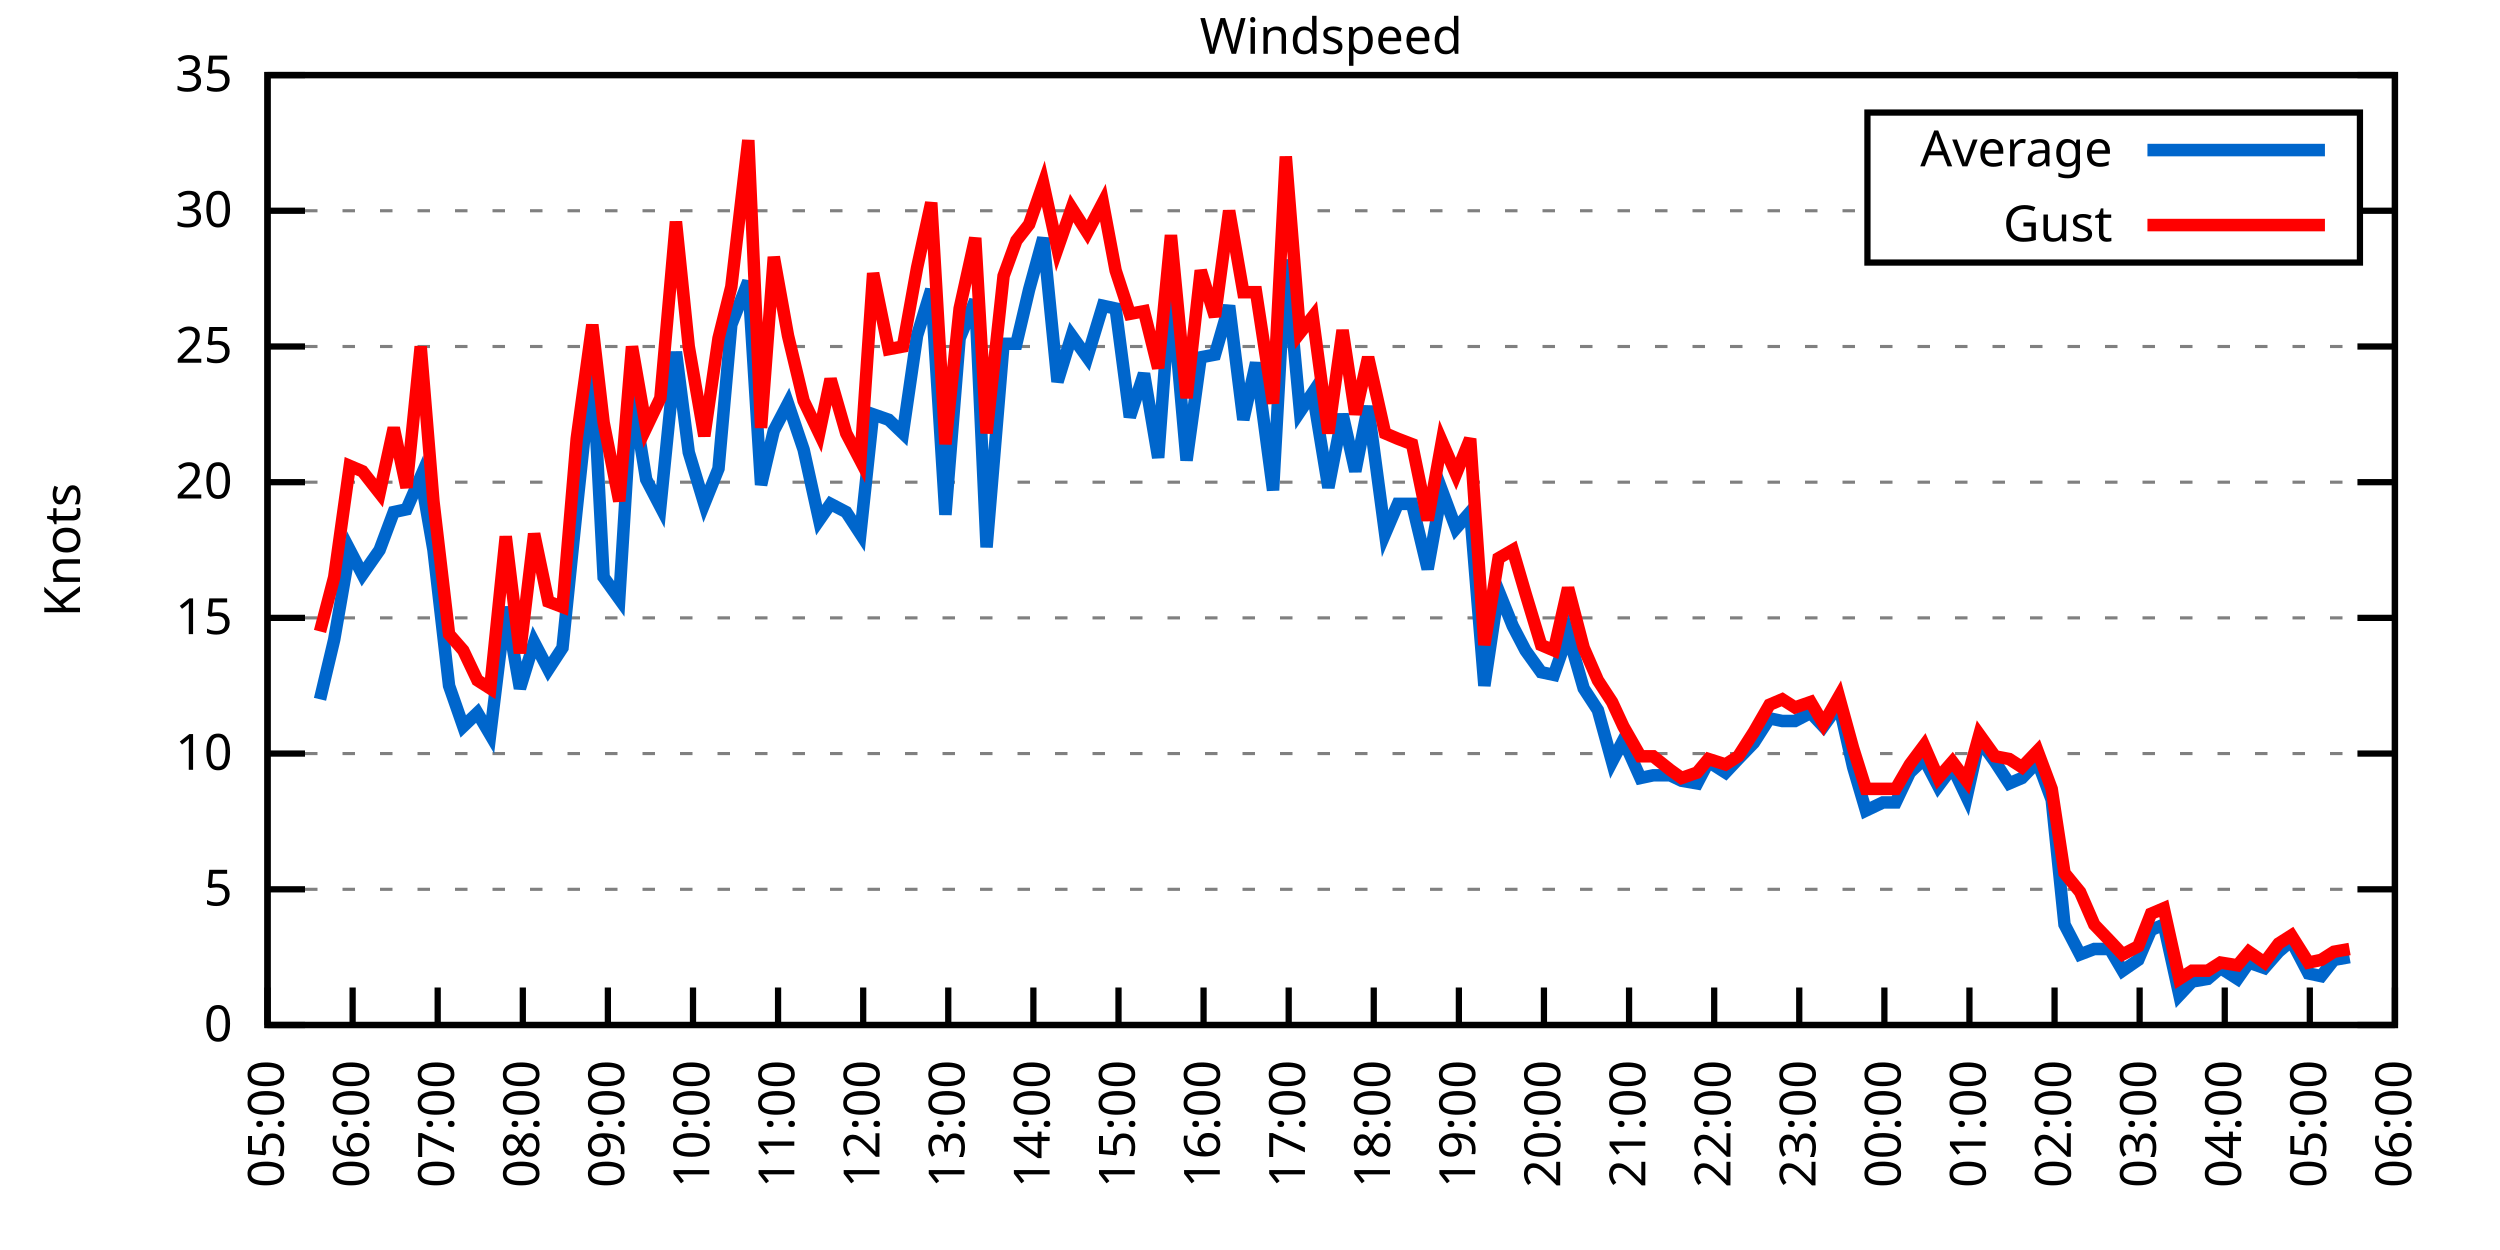
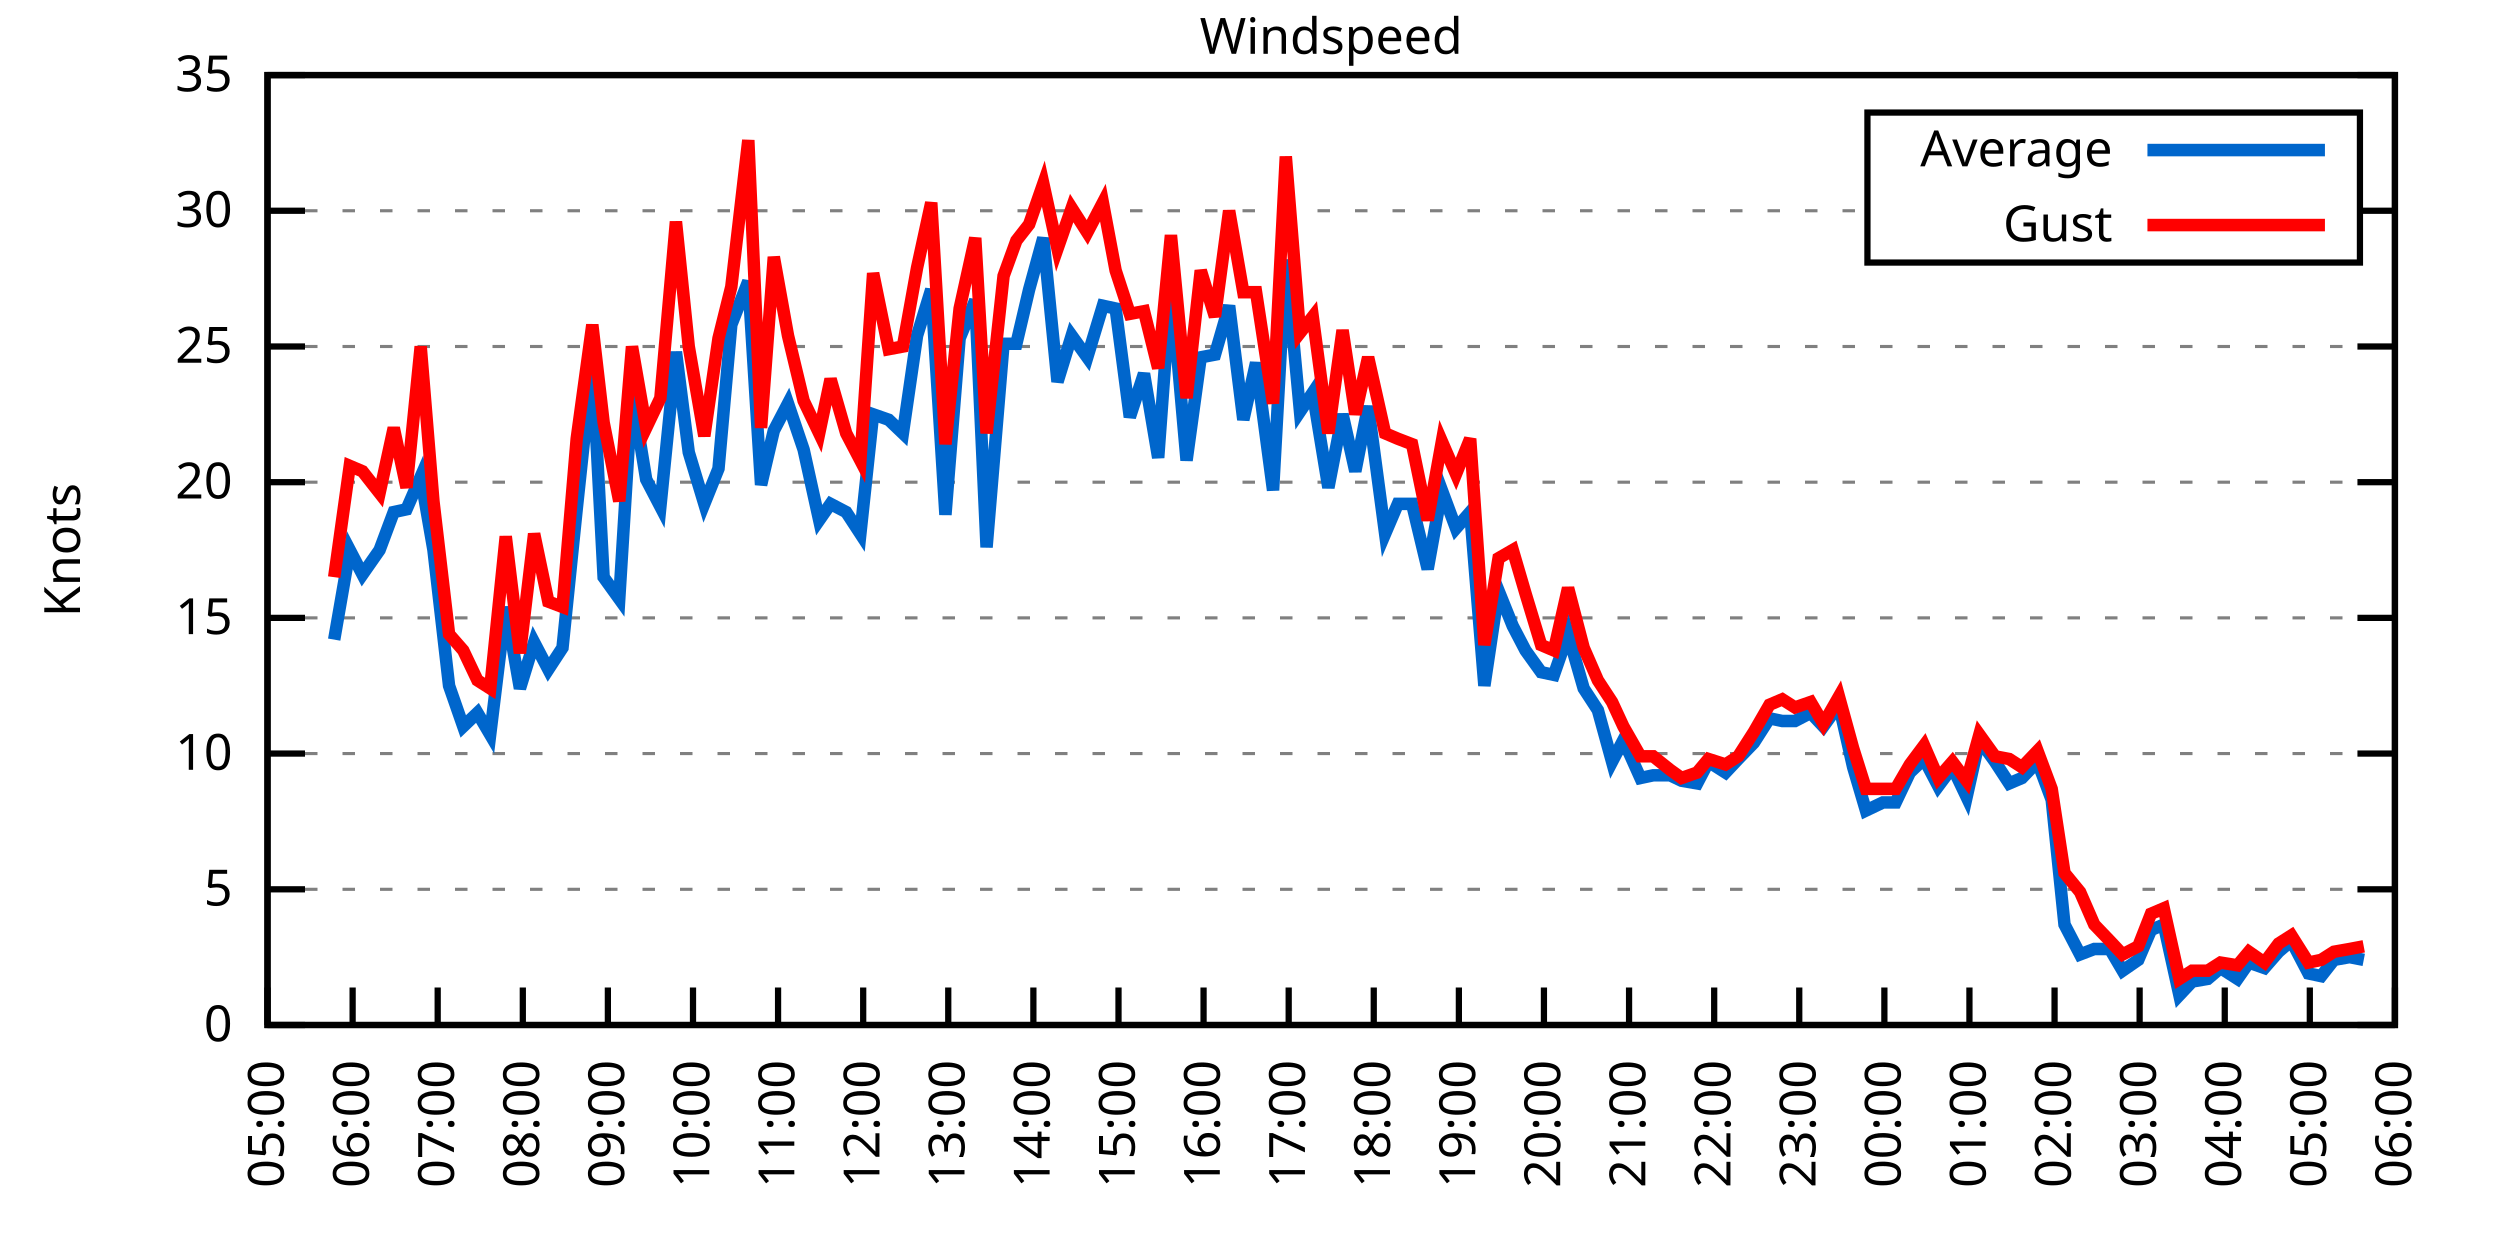
<svg xmlns="http://www.w3.org/2000/svg" xmlns:xlink="http://www.w3.org/1999/xlink" width="400" height="200" viewBox="0 0 400 200">
  <g id="gnuplot_canvas">
    <rect x="0" y="0" width="400" height="200" fill="none" />
    <defs>
      <circle id="gpDot" r="0.5" stroke-width="0.5" stroke="currentColor" />
      <path id="gpPt0" stroke-width="0.333" stroke="currentColor" d="M-1,0 h2 M0,-1 v2" />
      <path id="gpPt1" stroke-width="0.333" stroke="currentColor" d="M-1,-1 L1,1 M1,-1 L-1,1" />
      <path id="gpPt2" stroke-width="0.333" stroke="currentColor" d="M-1,0 L1,0 M0,-1 L0,1 M-1,-1 L1,1 M-1,1 L1,-1" />
      <rect id="gpPt3" stroke-width="0.333" stroke="currentColor" x="-1" y="-1" width="2" height="2" />
      <rect id="gpPt4" stroke-width="0.333" stroke="currentColor" fill="currentColor" x="-1" y="-1" width="2" height="2" />
      <circle id="gpPt5" stroke-width="0.333" stroke="currentColor" cx="0" cy="0" r="1" />
      <use xlink:href="#gpPt5" id="gpPt6" fill="currentColor" stroke="none" />
      <path id="gpPt7" stroke-width="0.333" stroke="currentColor" d="M0,-1.33 L-1.33,0.67 L1.33,0.67 z" />
      <use xlink:href="#gpPt7" id="gpPt8" fill="currentColor" stroke="none" />
      <use xlink:href="#gpPt7" id="gpPt9" stroke="currentColor" transform="rotate(180)" />
      <use xlink:href="#gpPt9" id="gpPt10" fill="currentColor" stroke="none" />
      <use xlink:href="#gpPt3" id="gpPt11" stroke="currentColor" transform="rotate(45)" />
      <use xlink:href="#gpPt11" id="gpPt12" fill="currentColor" stroke="none" />
      <path id="gpPt13" stroke-width="0.333" stroke="currentColor" d="M0,1.330 L1.265,0.411 L0.782,-1.067 L-0.782,-1.076 L-1.265,0.411 z" />
      <use xlink:href="#gpPt13" id="gpPt14" fill="currentColor" stroke="none" />
      <filter id="textbox" filterUnits="objectBoundingBox" x="0" y="0" height="1" width="1">
        <feFlood flood-color="white" flood-opacity="1" result="bgnd" />
        <feComposite in="SourceGraphic" in2="bgnd" operator="atop" />
      </filter>
      <filter id="greybox" filterUnits="objectBoundingBox" x="0" y="0" height="1" width="1">
        <feFlood flood-color="lightgrey" flood-opacity="1" result="grey" />
        <feComposite in="SourceGraphic" in2="grey" operator="atop" />
      </filter>
    </defs>
    <g fill="none" color="white" stroke="currentColor" stroke-width="1.00" stroke-linecap="butt" stroke-linejoin="miter">
</g>
    <g fill="none" color="black" stroke="currentColor" stroke-width="1.00" stroke-linecap="butt" stroke-linejoin="miter">
      <g stroke="none" shape-rendering="crispEdges">
        <polygon fill="rgb(255, 255, 255)" points="42.80,164.00 383.18,164.00 383.18,12.02 42.80,12.02 " />
      </g>
    </g>
    <g fill="none" color="black" stroke="currentColor" stroke-width="1.00" stroke-linecap="butt" stroke-linejoin="miter">
</g>
    <g fill="none" color="black" stroke="black" stroke-width="0.50" stroke-linecap="butt" stroke-linejoin="miter">
</g>
    <g fill="none" color="gray" stroke="currentColor" stroke-width="0.50" stroke-linecap="butt" stroke-linejoin="miter">
      <path stroke="gray" stroke-dasharray="2,4" class="gridline" d="M42.80,164.00 L383.19,164.00  " />
    </g>
    <g fill="none" color="gray" stroke="gray" stroke-width="1.00" stroke-linecap="butt" stroke-linejoin="miter">
</g>
    <g fill="none" color="black" stroke="currentColor" stroke-width="1.00" stroke-linecap="butt" stroke-linejoin="miter">
      <path stroke="black" d="M42.80,164.00 L48.80,164.00 M383.19,164.00 L377.19,164.00  " />
      <g transform="translate(37.20,166.60)" stroke="none" fill="black" font-family="Sans" font-size="8.00" text-anchor="end">
        <text>
          <tspan font-family="Sans"> 0</tspan>
        </text>
      </g>
    </g>
    <g fill="none" color="black" stroke="currentColor" stroke-width="1.00" stroke-linecap="butt" stroke-linejoin="miter">
</g>
    <g fill="none" color="black" stroke="black" stroke-width="0.50" stroke-linecap="butt" stroke-linejoin="miter">
</g>
    <g fill="none" color="gray" stroke="currentColor" stroke-width="0.50" stroke-linecap="butt" stroke-linejoin="miter">
      <path stroke="gray" stroke-dasharray="2,4" class="gridline" d="M42.80,142.29 L383.19,142.29  " />
    </g>
    <g fill="none" color="gray" stroke="gray" stroke-width="1.00" stroke-linecap="butt" stroke-linejoin="miter">
</g>
    <g fill="none" color="black" stroke="currentColor" stroke-width="1.00" stroke-linecap="butt" stroke-linejoin="miter">
      <path stroke="black" d="M42.80,142.29 L48.80,142.29 M383.19,142.29 L377.19,142.29  " />
      <g transform="translate(37.20,144.89)" stroke="none" fill="black" font-family="Sans" font-size="8.00" text-anchor="end">
        <text>
          <tspan font-family="Sans"> 5</tspan>
        </text>
      </g>
    </g>
    <g fill="none" color="black" stroke="currentColor" stroke-width="1.00" stroke-linecap="butt" stroke-linejoin="miter">
</g>
    <g fill="none" color="black" stroke="black" stroke-width="0.50" stroke-linecap="butt" stroke-linejoin="miter">
</g>
    <g fill="none" color="gray" stroke="currentColor" stroke-width="0.50" stroke-linecap="butt" stroke-linejoin="miter">
      <path stroke="gray" stroke-dasharray="2,4" class="gridline" d="M42.80,120.57 L383.19,120.57  " />
    </g>
    <g fill="none" color="gray" stroke="gray" stroke-width="1.00" stroke-linecap="butt" stroke-linejoin="miter">
</g>
    <g fill="none" color="black" stroke="currentColor" stroke-width="1.00" stroke-linecap="butt" stroke-linejoin="miter">
      <path stroke="black" d="M42.80,120.57 L48.80,120.57 M383.19,120.57 L377.19,120.57  " />
      <g transform="translate(37.20,123.17)" stroke="none" fill="black" font-family="Sans" font-size="8.00" text-anchor="end">
        <text>
          <tspan font-family="Sans"> 10</tspan>
        </text>
      </g>
    </g>
    <g fill="none" color="black" stroke="currentColor" stroke-width="1.00" stroke-linecap="butt" stroke-linejoin="miter">
</g>
    <g fill="none" color="black" stroke="black" stroke-width="0.50" stroke-linecap="butt" stroke-linejoin="miter">
</g>
    <g fill="none" color="gray" stroke="currentColor" stroke-width="0.50" stroke-linecap="butt" stroke-linejoin="miter">
      <path stroke="gray" stroke-dasharray="2,4" class="gridline" d="M42.80,98.86 L383.19,98.86  " />
    </g>
    <g fill="none" color="gray" stroke="gray" stroke-width="1.00" stroke-linecap="butt" stroke-linejoin="miter">
</g>
    <g fill="none" color="black" stroke="currentColor" stroke-width="1.00" stroke-linecap="butt" stroke-linejoin="miter">
      <path stroke="black" d="M42.80,98.86 L48.80,98.86 M383.19,98.86 L377.19,98.86  " />
      <g transform="translate(37.20,101.46)" stroke="none" fill="black" font-family="Sans" font-size="8.00" text-anchor="end">
        <text>
          <tspan font-family="Sans"> 15</tspan>
        </text>
      </g>
    </g>
    <g fill="none" color="black" stroke="currentColor" stroke-width="1.00" stroke-linecap="butt" stroke-linejoin="miter">
</g>
    <g fill="none" color="black" stroke="black" stroke-width="0.50" stroke-linecap="butt" stroke-linejoin="miter">
</g>
    <g fill="none" color="gray" stroke="currentColor" stroke-width="0.50" stroke-linecap="butt" stroke-linejoin="miter">
      <path stroke="gray" stroke-dasharray="2,4" class="gridline" d="M42.80,77.15 L383.19,77.15  " />
    </g>
    <g fill="none" color="gray" stroke="gray" stroke-width="1.00" stroke-linecap="butt" stroke-linejoin="miter">
</g>
    <g fill="none" color="black" stroke="currentColor" stroke-width="1.00" stroke-linecap="butt" stroke-linejoin="miter">
      <path stroke="black" d="M42.80,77.15 L48.80,77.15 M383.19,77.15 L377.19,77.15  " />
      <g transform="translate(37.20,79.75)" stroke="none" fill="black" font-family="Sans" font-size="8.00" text-anchor="end">
        <text>
          <tspan font-family="Sans"> 20</tspan>
        </text>
      </g>
    </g>
    <g fill="none" color="black" stroke="currentColor" stroke-width="1.00" stroke-linecap="butt" stroke-linejoin="miter">
</g>
    <g fill="none" color="black" stroke="black" stroke-width="0.50" stroke-linecap="butt" stroke-linejoin="miter">
</g>
    <g fill="none" color="gray" stroke="currentColor" stroke-width="0.50" stroke-linecap="butt" stroke-linejoin="miter">
      <path stroke="gray" stroke-dasharray="2,4" class="gridline" d="M42.80,55.44 L383.19,55.44  " />
    </g>
    <g fill="none" color="gray" stroke="gray" stroke-width="1.00" stroke-linecap="butt" stroke-linejoin="miter">
</g>
    <g fill="none" color="black" stroke="currentColor" stroke-width="1.00" stroke-linecap="butt" stroke-linejoin="miter">
      <path stroke="black" d="M42.80,55.44 L48.80,55.44 M383.19,55.44 L377.19,55.44  " />
      <g transform="translate(37.20,58.04)" stroke="none" fill="black" font-family="Sans" font-size="8.00" text-anchor="end">
        <text>
          <tspan font-family="Sans"> 25</tspan>
        </text>
      </g>
    </g>
    <g fill="none" color="black" stroke="currentColor" stroke-width="1.00" stroke-linecap="butt" stroke-linejoin="miter">
</g>
    <g fill="none" color="black" stroke="black" stroke-width="0.50" stroke-linecap="butt" stroke-linejoin="miter">
</g>
    <g fill="none" color="gray" stroke="currentColor" stroke-width="0.50" stroke-linecap="butt" stroke-linejoin="miter">
      <path stroke="gray" stroke-dasharray="2,4" class="gridline" d="M42.80,33.72 L298.79,33.72 M377.59,33.72 L383.19,33.72  " />
    </g>
    <g fill="none" color="gray" stroke="gray" stroke-width="1.00" stroke-linecap="butt" stroke-linejoin="miter">
</g>
    <g fill="none" color="black" stroke="currentColor" stroke-width="1.00" stroke-linecap="butt" stroke-linejoin="miter">
      <path stroke="black" d="M42.80,33.72 L48.80,33.72 M383.19,33.72 L377.19,33.72  " />
      <g transform="translate(37.20,36.32)" stroke="none" fill="black" font-family="Sans" font-size="8.00" text-anchor="end">
        <text>
          <tspan font-family="Sans"> 30</tspan>
        </text>
      </g>
    </g>
    <g fill="none" color="black" stroke="currentColor" stroke-width="1.00" stroke-linecap="butt" stroke-linejoin="miter">
</g>
    <g fill="none" color="black" stroke="black" stroke-width="0.50" stroke-linecap="butt" stroke-linejoin="miter">
</g>
    <g fill="none" color="gray" stroke="currentColor" stroke-width="0.50" stroke-linecap="butt" stroke-linejoin="miter">
      <path stroke="gray" stroke-dasharray="2,4" class="gridline" d="M42.80,12.01 L383.19,12.01  " />
    </g>
    <g fill="none" color="gray" stroke="gray" stroke-width="1.00" stroke-linecap="butt" stroke-linejoin="miter">
</g>
    <g fill="none" color="black" stroke="currentColor" stroke-width="1.00" stroke-linecap="butt" stroke-linejoin="miter">
      <path stroke="black" d="M42.80,12.01 L48.80,12.01 M383.19,12.01 L377.19,12.01  " />
      <g transform="translate(37.20,14.61)" stroke="none" fill="black" font-family="Sans" font-size="8.00" text-anchor="end">
        <text>
          <tspan font-family="Sans"> 35</tspan>
        </text>
      </g>
    </g>
    <g fill="none" color="black" stroke="currentColor" stroke-width="1.00" stroke-linecap="butt" stroke-linejoin="miter">
      <path stroke="black" d="M42.80,164.00 L42.80,158.00  " />
      <g transform="translate(45.40,169.60) rotate(270.00)" stroke="none" fill="black" font-family="Sans" font-size="8.00" text-anchor="end">
        <text>
          <tspan font-family="Sans">05:00</tspan>
        </text>
      </g>
    </g>
    <g fill="none" color="black" stroke="currentColor" stroke-width="1.00" stroke-linecap="butt" stroke-linejoin="miter">
      <path stroke="black" d="M56.42,164.00 L56.42,158.00  " />
      <g transform="translate(59.02,169.60) rotate(270.00)" stroke="none" fill="black" font-family="Sans" font-size="8.00" text-anchor="end">
        <text>
          <tspan font-family="Sans">06:00</tspan>
        </text>
      </g>
    </g>
    <g fill="none" color="black" stroke="currentColor" stroke-width="1.00" stroke-linecap="butt" stroke-linejoin="miter">
      <path stroke="black" d="M70.03,164.00 L70.03,158.00  " />
      <g transform="translate(72.63,169.60) rotate(270.00)" stroke="none" fill="black" font-family="Sans" font-size="8.00" text-anchor="end">
        <text>
          <tspan font-family="Sans">07:00</tspan>
        </text>
      </g>
    </g>
    <g fill="none" color="black" stroke="currentColor" stroke-width="1.00" stroke-linecap="butt" stroke-linejoin="miter">
      <path stroke="black" d="M83.65,164.00 L83.65,158.00  " />
      <g transform="translate(86.25,169.60) rotate(270.00)" stroke="none" fill="black" font-family="Sans" font-size="8.00" text-anchor="end">
        <text>
          <tspan font-family="Sans">08:00</tspan>
        </text>
      </g>
    </g>
    <g fill="none" color="black" stroke="currentColor" stroke-width="1.00" stroke-linecap="butt" stroke-linejoin="miter">
      <path stroke="black" d="M97.26,164.00 L97.26,158.00  " />
      <g transform="translate(99.86,169.60) rotate(270.00)" stroke="none" fill="black" font-family="Sans" font-size="8.00" text-anchor="end">
        <text>
          <tspan font-family="Sans">09:00</tspan>
        </text>
      </g>
    </g>
    <g fill="none" color="black" stroke="currentColor" stroke-width="1.00" stroke-linecap="butt" stroke-linejoin="miter">
      <path stroke="black" d="M110.88,164.00 L110.88,158.00  " />
      <g transform="translate(113.48,169.60) rotate(270.00)" stroke="none" fill="black" font-family="Sans" font-size="8.00" text-anchor="end">
        <text>
          <tspan font-family="Sans">10:00</tspan>
        </text>
      </g>
    </g>
    <g fill="none" color="black" stroke="currentColor" stroke-width="1.00" stroke-linecap="butt" stroke-linejoin="miter">
      <path stroke="black" d="M124.49,164.00 L124.49,158.00  " />
      <g transform="translate(127.09,169.60) rotate(270.00)" stroke="none" fill="black" font-family="Sans" font-size="8.00" text-anchor="end">
        <text>
          <tspan font-family="Sans">11:00</tspan>
        </text>
      </g>
    </g>
    <g fill="none" color="black" stroke="currentColor" stroke-width="1.00" stroke-linecap="butt" stroke-linejoin="miter">
      <path stroke="black" d="M138.11,164.00 L138.11,158.00  " />
      <g transform="translate(140.71,169.60) rotate(270.00)" stroke="none" fill="black" font-family="Sans" font-size="8.00" text-anchor="end">
        <text>
          <tspan font-family="Sans">12:00</tspan>
        </text>
      </g>
    </g>
    <g fill="none" color="black" stroke="currentColor" stroke-width="1.00" stroke-linecap="butt" stroke-linejoin="miter">
      <path stroke="black" d="M151.72,164.00 L151.72,158.00  " />
      <g transform="translate(154.32,169.60) rotate(270.00)" stroke="none" fill="black" font-family="Sans" font-size="8.00" text-anchor="end">
        <text>
          <tspan font-family="Sans">13:00</tspan>
        </text>
      </g>
    </g>
    <g fill="none" color="black" stroke="currentColor" stroke-width="1.00" stroke-linecap="butt" stroke-linejoin="miter">
      <path stroke="black" d="M165.34,164.00 L165.34,158.00  " />
      <g transform="translate(167.94,169.60) rotate(270.00)" stroke="none" fill="black" font-family="Sans" font-size="8.00" text-anchor="end">
        <text>
          <tspan font-family="Sans">14:00</tspan>
        </text>
      </g>
    </g>
    <g fill="none" color="black" stroke="currentColor" stroke-width="1.00" stroke-linecap="butt" stroke-linejoin="miter">
      <path stroke="black" d="M178.96,164.00 L178.96,158.00  " />
      <g transform="translate(181.56,169.60) rotate(270.00)" stroke="none" fill="black" font-family="Sans" font-size="8.00" text-anchor="end">
        <text>
          <tspan font-family="Sans">15:00</tspan>
        </text>
      </g>
    </g>
    <g fill="none" color="black" stroke="currentColor" stroke-width="1.00" stroke-linecap="butt" stroke-linejoin="miter">
      <path stroke="black" d="M192.57,164.00 L192.57,158.00  " />
      <g transform="translate(195.17,169.60) rotate(270.00)" stroke="none" fill="black" font-family="Sans" font-size="8.00" text-anchor="end">
        <text>
          <tspan font-family="Sans">16:00</tspan>
        </text>
      </g>
    </g>
    <g fill="none" color="black" stroke="currentColor" stroke-width="1.00" stroke-linecap="butt" stroke-linejoin="miter">
      <path stroke="black" d="M206.19,164.00 L206.19,158.00  " />
      <g transform="translate(208.79,169.60) rotate(270.00)" stroke="none" fill="black" font-family="Sans" font-size="8.00" text-anchor="end">
        <text>
          <tspan font-family="Sans">17:00</tspan>
        </text>
      </g>
    </g>
    <g fill="none" color="black" stroke="currentColor" stroke-width="1.00" stroke-linecap="butt" stroke-linejoin="miter">
      <path stroke="black" d="M219.80,164.00 L219.80,158.00  " />
      <g transform="translate(222.40,169.60) rotate(270.00)" stroke="none" fill="black" font-family="Sans" font-size="8.00" text-anchor="end">
        <text>
          <tspan font-family="Sans">18:00</tspan>
        </text>
      </g>
    </g>
    <g fill="none" color="black" stroke="currentColor" stroke-width="1.00" stroke-linecap="butt" stroke-linejoin="miter">
      <path stroke="black" d="M233.42,164.00 L233.42,158.00  " />
      <g transform="translate(236.02,169.60) rotate(270.00)" stroke="none" fill="black" font-family="Sans" font-size="8.00" text-anchor="end">
        <text>
          <tspan font-family="Sans">19:00</tspan>
        </text>
      </g>
    </g>
    <g fill="none" color="black" stroke="currentColor" stroke-width="1.00" stroke-linecap="butt" stroke-linejoin="miter">
      <path stroke="black" d="M247.03,164.00 L247.03,158.00  " />
      <g transform="translate(249.63,169.60) rotate(270.00)" stroke="none" fill="black" font-family="Sans" font-size="8.00" text-anchor="end">
        <text>
          <tspan font-family="Sans">20:00</tspan>
        </text>
      </g>
    </g>
    <g fill="none" color="black" stroke="currentColor" stroke-width="1.00" stroke-linecap="butt" stroke-linejoin="miter">
      <path stroke="black" d="M260.65,164.00 L260.65,158.00  " />
      <g transform="translate(263.25,169.60) rotate(270.00)" stroke="none" fill="black" font-family="Sans" font-size="8.00" text-anchor="end">
        <text>
          <tspan font-family="Sans">21:00</tspan>
        </text>
      </g>
    </g>
    <g fill="none" color="black" stroke="currentColor" stroke-width="1.00" stroke-linecap="butt" stroke-linejoin="miter">
      <path stroke="black" d="M274.27,164.00 L274.27,158.00  " />
      <g transform="translate(276.87,169.60) rotate(270.00)" stroke="none" fill="black" font-family="Sans" font-size="8.00" text-anchor="end">
        <text>
          <tspan font-family="Sans">22:00</tspan>
        </text>
      </g>
    </g>
    <g fill="none" color="black" stroke="currentColor" stroke-width="1.00" stroke-linecap="butt" stroke-linejoin="miter">
      <path stroke="black" d="M287.88,164.00 L287.88,158.00  " />
      <g transform="translate(290.48,169.60) rotate(270.00)" stroke="none" fill="black" font-family="Sans" font-size="8.00" text-anchor="end">
        <text>
          <tspan font-family="Sans">23:00</tspan>
        </text>
      </g>
    </g>
    <g fill="none" color="black" stroke="currentColor" stroke-width="1.00" stroke-linecap="butt" stroke-linejoin="miter">
      <path stroke="black" d="M301.50,164.00 L301.50,158.00  " />
      <g transform="translate(304.10,169.60) rotate(270.00)" stroke="none" fill="black" font-family="Sans" font-size="8.00" text-anchor="end">
        <text>
          <tspan font-family="Sans">00:00</tspan>
        </text>
      </g>
    </g>
    <g fill="none" color="black" stroke="currentColor" stroke-width="1.00" stroke-linecap="butt" stroke-linejoin="miter">
      <path stroke="black" d="M315.11,164.00 L315.11,158.00  " />
      <g transform="translate(317.71,169.60) rotate(270.00)" stroke="none" fill="black" font-family="Sans" font-size="8.00" text-anchor="end">
        <text>
          <tspan font-family="Sans">01:00</tspan>
        </text>
      </g>
    </g>
    <g fill="none" color="black" stroke="currentColor" stroke-width="1.00" stroke-linecap="butt" stroke-linejoin="miter">
      <path stroke="black" d="M328.73,164.00 L328.73,158.00  " />
      <g transform="translate(331.33,169.60) rotate(270.00)" stroke="none" fill="black" font-family="Sans" font-size="8.00" text-anchor="end">
        <text>
          <tspan font-family="Sans">02:00</tspan>
        </text>
      </g>
    </g>
    <g fill="none" color="black" stroke="currentColor" stroke-width="1.00" stroke-linecap="butt" stroke-linejoin="miter">
      <path stroke="black" d="M342.34,164.00 L342.34,158.00  " />
      <g transform="translate(344.94,169.60) rotate(270.00)" stroke="none" fill="black" font-family="Sans" font-size="8.00" text-anchor="end">
        <text>
          <tspan font-family="Sans">03:00</tspan>
        </text>
      </g>
    </g>
    <g fill="none" color="black" stroke="currentColor" stroke-width="1.00" stroke-linecap="butt" stroke-linejoin="miter">
      <path stroke="black" d="M355.96,164.00 L355.96,158.00  " />
      <g transform="translate(358.56,169.60) rotate(270.00)" stroke="none" fill="black" font-family="Sans" font-size="8.00" text-anchor="end">
        <text>
          <tspan font-family="Sans">04:00</tspan>
        </text>
      </g>
    </g>
    <g fill="none" color="black" stroke="currentColor" stroke-width="1.00" stroke-linecap="butt" stroke-linejoin="miter">
      <path stroke="black" d="M369.57,164.00 L369.57,158.00  " />
      <g transform="translate(372.17,169.60) rotate(270.00)" stroke="none" fill="black" font-family="Sans" font-size="8.00" text-anchor="end">
        <text>
          <tspan font-family="Sans">05:00</tspan>
        </text>
      </g>
    </g>
    <g fill="none" color="black" stroke="currentColor" stroke-width="1.00" stroke-linecap="butt" stroke-linejoin="miter">
      <path stroke="black" d="M383.19,164.00 L383.19,158.00  " />
      <g transform="translate(385.79,169.60) rotate(270.00)" stroke="none" fill="black" font-family="Sans" font-size="8.00" text-anchor="end">
        <text>
          <tspan font-family="Sans">06:00</tspan>
        </text>
      </g>
    </g>
    <g fill="none" color="black" stroke="currentColor" stroke-width="1.00" stroke-linecap="butt" stroke-linejoin="miter">
</g>
    <g fill="none" color="black" stroke="currentColor" stroke-width="1.00" stroke-linecap="butt" stroke-linejoin="miter">
      <path stroke="black" d="M42.80,12.01 L42.80,164.00 L383.19,164.00 L383.19,12.01 L42.80,12.01 Z  " />
    </g>
    <g fill="none" color="black" stroke="currentColor" stroke-width="1.00" stroke-linecap="butt" stroke-linejoin="miter">
</g>
    <g fill="none" color="black" stroke="currentColor" stroke-width="1.00" stroke-linecap="butt" stroke-linejoin="miter">
      <path stroke="black" d="M298.79,42.01 L298.79,18.01 L377.59,18.01 L377.59,42.01 L298.79,42.01 Z  " />
    </g>
    <g id="Windspeed_plot_1">
      <g fill="none" color="white" stroke="black" stroke-width="2.00" stroke-linecap="butt" stroke-linejoin="miter">
</g>
      <g fill="none" color="black" stroke="currentColor" stroke-width="2.00" stroke-linecap="butt" stroke-linejoin="miter">
        <g transform="translate(337.99,26.61)" stroke="none" fill="black" font-family="Sans" font-size="8.00" text-anchor="end">
          <text>
            <tspan font-family="Sans">Average</tspan>
          </text>
        </g>
      </g>
      <g fill="none" color="black" stroke="currentColor" stroke-width="2.00" stroke-linecap="butt" stroke-linejoin="miter">
-         <path stroke="rgb(  0, 102, 204)" d="M343.59,24.01 L371.99,24.01 M51.20,111.89 L53.47,102.34 L55.96,88.00 L58.00,91.91 L60.73,88.00 L63.00,81.93   L65.04,81.49 L67.31,76.28 L69.35,88.00 L71.85,109.72 L74.12,116.23 L76.39,114.06 L78.43,117.53 L80.92,97.12   L83.19,110.15 L85.46,102.77 L87.73,107.11 L90.00,103.64 L92.27,81.49 L94.77,58.04 L96.58,92.35 L99.08,95.82   L101.12,62.82 L103.39,76.71 L105.66,81.06 L108.15,56.30 L110.20,72.37 L112.69,80.62 L114.96,74.98 L117.01,51.96   L119.73,45.01 L121.77,77.58 L123.81,68.90 L126.08,64.56 L128.58,71.94 L131.07,83.23 L132.89,80.62 L135.39,81.93   L137.66,85.40 L139.70,66.29 L142.19,67.16 L144.46,69.33 L146.73,53.70 L149.00,46.32 L151.27,82.36 L153.54,54.13   L156.04,48.05 L157.85,87.57 L160.57,55.00 L162.62,55.00 L164.66,46.32 L166.93,38.07 L169.20,61.08 L171.47,53.70   L173.96,57.17 L176.46,48.92 L178.50,49.36 L180.77,66.73 L183.04,59.78 L185.31,73.24 L187.35,45.45 L189.85,73.67   L192.12,57.17 L194.39,56.74 L196.66,48.92 L198.93,67.16 L200.97,58.04 L203.69,78.45 L205.73,41.54 L208.00,65.86   L210.04,62.82 L212.54,78.02 L214.81,66.29 L216.85,75.41 L218.90,64.99 L221.62,85.40 L223.66,80.62 L225.93,80.62   L228.43,91.04 L230.70,78.45 L232.96,84.53 L235.23,81.93 L237.50,109.72 L239.77,94.52 L242.04,100.16 L244.08,104.07   L246.58,107.55 L248.62,107.98 L250.89,101.47 L253.39,110.15 L255.66,113.63 L257.93,121.88 L259.74,118.40 L262.47,124.48   L264.51,124.05 L267.23,124.05 L269.05,124.92 L271.54,125.35 L273.36,121.88 L276.08,123.61 L278.12,121.44 L280.62,118.84   L283.12,114.93 L285.16,115.36 L287.20,115.36 L289.70,114.06 L291.74,116.23 L294.23,112.76 L296.50,122.75 L298.55,129.69   L301.27,128.39 L303.31,128.39 L305.58,123.61 L307.85,121.44 L310.12,125.79 L312.39,122.75 L314.66,127.52 L316.70,118.40   L319.20,121.88 L321.47,125.35 L323.51,124.48 L326.00,121.88 L328.27,127.96 L330.32,147.93 L332.81,152.71 L335.08,151.84   L337.58,151.84 L339.62,155.31 L342.12,153.58 L344.16,148.80 L346.20,147.93 L348.70,159.22 L350.74,157.05 L353.24,156.62   L355.28,154.88 L358.00,156.62 L359.82,154.01 L362.31,154.88 L364.58,152.28 L366.62,150.54 L369.35,155.75 L371.39,156.18   L373.43,153.58 L375.93,153.14  " />
+         <path stroke="rgb(  0, 102, 204)" d="M343.59,24.01 L371.99,24.01 M53.47,102.34 L55.96,88.00 L58.00,91.91 L60.73,88.00 L63.00,81.93 L65.04,81.49   L67.31,76.28 L69.35,88.00 L71.85,109.72 L74.12,116.23 L76.39,114.06 L78.43,117.53 L80.92,97.12 L83.19,110.15   L85.46,102.77 L87.73,107.11 L90.00,103.64 L92.27,81.49 L94.77,58.04 L96.58,92.35 L99.08,95.82 L101.12,62.82   L103.39,76.71 L105.66,81.06 L108.15,56.30 L110.20,72.37 L112.69,80.62 L114.96,74.98 L117.01,51.96 L119.73,45.01   L121.77,77.58 L123.81,68.90 L126.08,64.56 L128.58,71.94 L131.07,83.23 L132.89,80.62 L135.39,81.93 L137.66,85.40   L139.70,66.29 L142.19,67.16 L144.46,69.33 L146.73,53.70 L149.00,46.32 L151.27,82.36 L153.54,54.13 L156.04,48.05   L157.85,87.57 L160.57,55.00 L162.62,55.00 L164.66,46.32 L166.93,38.07 L169.20,61.08 L171.47,53.70 L173.96,57.17   L176.46,48.92 L178.50,49.36 L180.77,66.73 L183.04,59.78 L185.31,73.24 L187.35,45.45 L189.85,73.67 L192.12,57.17   L194.39,56.74 L196.66,48.92 L198.93,67.16 L200.97,58.04 L203.69,78.45 L205.73,41.54 L208.00,65.86 L210.04,62.82   L212.54,78.02 L214.81,66.29 L216.85,75.41 L218.90,64.99 L221.62,85.40 L223.66,80.62 L225.93,80.62 L228.43,91.04   L230.70,78.45 L232.96,84.53 L235.23,81.93 L237.50,109.72 L239.77,94.52 L242.04,100.16 L244.08,104.07 L246.58,107.55   L248.62,107.98 L250.89,101.47 L253.39,110.15 L255.66,113.63 L257.93,121.88 L259.74,118.40 L262.47,124.48 L264.51,124.05   L267.23,124.05 L269.05,124.92 L271.54,125.35 L273.36,121.88 L276.08,123.61 L278.12,121.44 L280.62,118.84 L283.12,114.93   L285.16,115.36 L287.20,115.36 L289.70,114.06 L291.74,116.23 L294.23,112.76 L296.50,122.75 L298.55,129.69 L301.27,128.39   L303.31,128.39 L305.58,123.61 L307.85,121.44 L310.12,125.79 L312.39,122.75 L314.66,127.52 L316.70,118.40 L319.20,121.88   L321.47,125.35 L323.51,124.48 L326.00,121.88 L328.27,127.96 L330.32,147.93 L332.81,152.71 L335.08,151.84 L337.58,151.84   L339.62,155.31 L342.12,153.58 L344.16,148.80 L346.20,147.93 L348.70,159.22 L350.74,157.05 L353.24,156.62 L355.28,154.88   L358.00,156.62 L359.82,154.01 L362.31,154.88 L364.58,152.28 L366.62,150.54 L369.35,155.75 L371.39,156.18 L373.43,153.58   L375.93,153.14 L378.20,153.58  " />
      </g>
    </g>
    <g id="Windspeed_plot_2">
      <g fill="none" color="black" stroke="currentColor" stroke-width="2.00" stroke-linecap="butt" stroke-linejoin="miter">
        <g transform="translate(337.99,38.61)" stroke="none" fill="black" font-family="Sans" font-size="8.00" text-anchor="end">
          <text>
            <tspan font-family="Sans">Gust</tspan>
          </text>
        </g>
      </g>
      <g fill="none" color="black" stroke="currentColor" stroke-width="2.00" stroke-linecap="butt" stroke-linejoin="miter">
-         <path stroke="rgb(255,   0,   0)" d="M343.59,36.01 L371.99,36.01 M51.20,101.03 L53.47,92.35 L55.96,74.54 L58.00,75.41 L60.73,78.89 L63.00,68.46   L65.04,78.02 L67.31,55.44 L69.35,80.19 L71.85,101.47 L74.12,104.07 L76.39,108.85 L78.43,110.15 L80.92,85.83   L83.19,104.51 L85.46,85.40 L87.73,96.26 L90.00,97.12 L92.27,70.20 L94.77,51.96 L96.58,67.59 L99.08,80.19   L101.12,55.44 L103.39,68.46 L105.66,63.69 L108.15,35.46 L110.20,55.44 L112.69,69.77 L114.96,54.13 L117.01,45.88   L119.73,22.43 L121.77,68.46 L123.81,41.11 L126.08,53.70 L128.58,64.12 L131.07,69.33 L132.89,60.65 L135.39,69.33   L137.66,73.67 L139.70,43.71 L142.19,55.87 L144.46,55.44 L146.73,42.84 L149.00,32.42 L151.27,71.07 L153.54,49.36   L156.04,38.07 L157.85,69.33 L160.57,44.15 L162.62,38.50 L164.66,35.89 L166.93,29.38 L169.20,39.80 L171.47,33.29   L173.96,37.20 L176.46,32.42 L178.50,43.28 L180.77,50.22 L183.04,49.79 L185.31,58.91 L187.35,37.63 L189.85,63.69   L192.12,43.28 L194.39,50.66 L196.66,33.72 L198.93,46.75 L200.97,46.75 L203.69,64.56 L205.73,25.04 L208.00,53.26   L210.04,50.66 L212.54,69.33 L214.81,52.83 L216.85,66.29 L218.90,57.17 L221.62,69.33 L223.66,70.20 L225.93,71.07   L228.43,83.23 L230.70,70.63 L232.96,75.85 L235.23,70.20 L237.50,103.20 L239.77,89.31 L242.04,88.00 L244.08,94.95   L246.58,103.20 L248.62,104.07 L250.89,94.08 L253.39,103.64 L255.66,108.85 L257.93,112.32 L259.74,116.23 L262.47,121.01   L264.51,121.01 L267.23,123.18 L269.05,124.48 L271.54,123.61 L273.36,121.44 L276.08,122.31 L278.12,121.01 L280.62,117.10   L283.12,112.76 L285.16,111.89 L287.20,113.19 L289.70,112.32 L291.74,115.80 L294.23,111.45 L296.50,119.71 L298.55,126.22   L301.27,126.22 L303.31,126.22 L305.58,122.31 L307.85,119.27 L310.12,124.48 L312.39,121.88 L314.66,124.92 L316.70,117.53   L319.20,121.01 L321.47,121.44 L323.51,122.75 L326.00,120.14 L328.27,126.22 L330.32,139.68 L332.81,142.72 L335.08,147.93   L337.58,150.54 L339.62,152.71 L342.12,151.41 L344.16,146.20 L346.20,145.33 L348.70,156.62 L350.74,155.31 L353.24,155.31   L355.28,154.01 L358.00,154.45 L359.82,152.28 L362.31,154.01 L364.58,150.97 L366.62,149.67 L369.35,154.01 L371.39,153.58   L373.43,152.28 L375.93,151.84  " />
+         <path stroke="rgb(255,   0,   0)" d="M343.59,36.01 L371.99,36.01 M53.47,92.35 L55.96,74.54 L58.00,75.41 L60.73,78.89 L63.00,68.46 L65.04,78.02   L67.31,55.44 L69.35,80.19 L71.85,101.47 L74.12,104.07 L76.39,108.85 L78.43,110.15 L80.92,85.83 L83.19,104.51   L85.46,85.40 L87.73,96.26 L90.00,97.12 L92.27,70.20 L94.77,51.96 L96.58,67.59 L99.08,80.19 L101.12,55.44   L103.39,68.46 L105.66,63.69 L108.15,35.46 L110.20,55.44 L112.69,69.77 L114.96,54.13 L117.01,45.88 L119.73,22.43   L121.77,68.46 L123.81,41.11 L126.08,53.70 L128.58,64.12 L131.07,69.33 L132.89,60.65 L135.39,69.33 L137.66,73.67   L139.70,43.71 L142.19,55.87 L144.46,55.44 L146.73,42.84 L149.00,32.42 L151.27,71.07 L153.54,49.36 L156.04,38.07   L157.85,69.33 L160.57,44.15 L162.62,38.50 L164.66,35.89 L166.93,29.38 L169.20,39.80 L171.47,33.29 L173.96,37.20   L176.46,32.42 L178.50,43.28 L180.77,50.22 L183.04,49.79 L185.31,58.91 L187.35,37.63 L189.85,63.69 L192.12,43.28   L194.39,50.66 L196.66,33.72 L198.93,46.75 L200.97,46.75 L203.69,64.56 L205.73,25.04 L208.00,53.26 L210.04,50.66   L212.54,69.33 L214.81,52.83 L216.85,66.29 L218.90,57.17 L221.62,69.33 L223.66,70.20 L225.93,71.07 L228.43,83.23   L230.70,70.63 L232.96,75.85 L235.23,70.20 L237.50,103.20 L239.77,89.31 L242.04,88.00 L244.08,94.95 L246.58,103.20   L248.62,104.07 L250.89,94.08 L253.39,103.64 L255.66,108.85 L257.93,112.32 L259.74,116.23 L262.47,121.01 L264.51,121.01   L267.23,123.18 L269.05,124.48 L271.54,123.61 L273.36,121.44 L276.08,122.31 L278.12,121.01 L280.62,117.10 L283.12,112.76   L285.16,111.89 L287.20,113.19 L289.70,112.32 L291.74,115.80 L294.23,111.45 L296.50,119.71 L298.55,126.22 L301.27,126.22   L303.31,126.22 L305.58,122.31 L307.85,119.27 L310.12,124.48 L312.39,121.88 L314.66,124.92 L316.70,117.53 L319.20,121.01   L321.47,121.44 L323.51,122.75 L326.00,120.14 L328.27,126.22 L330.32,139.68 L332.81,142.72 L335.08,147.93 L337.58,150.54   L339.62,152.71 L342.12,151.41 L344.16,146.20 L346.20,145.33 L348.70,156.62 L350.74,155.31 L353.24,155.31 L355.28,154.01   L358.00,154.45 L359.82,152.28 L362.31,154.01 L364.58,150.97 L366.62,149.67 L369.35,154.01 L371.39,153.58 L373.43,152.28   L375.93,151.84 L378.20,151.41  " />
      </g>
    </g>
    <g fill="none" color="black" stroke="currentColor" stroke-width="2.00" stroke-linecap="butt" stroke-linejoin="miter">
</g>
    <g fill="none" color="black" stroke="black" stroke-width="1.00" stroke-linecap="butt" stroke-linejoin="miter">
</g>
    <g fill="none" color="black" stroke="currentColor" stroke-width="1.00" stroke-linecap="butt" stroke-linejoin="miter">
      <path stroke="black" d="M42.80,12.01 L42.80,164.00 L383.19,164.00 L383.19,12.01 L42.80,12.01 Z  " />
      <g transform="translate(12.80,88.01) rotate(270.00)" stroke="none" fill="black" font-family="Sans" font-size="8.00" text-anchor="middle">
        <text>
          <tspan font-family="Sans">Knots</tspan>
        </text>
      </g>
    </g>
    <g fill="none" color="black" stroke="currentColor" stroke-width="1.00" stroke-linecap="butt" stroke-linejoin="miter">
</g>
    <g fill="none" color="black" stroke="currentColor" stroke-width="1.00" stroke-linecap="butt" stroke-linejoin="miter">
      <g transform="translate(212.99,8.61)" stroke="none" fill="black" font-family="Sans" font-size="8.00" text-anchor="middle">
        <text>
          <tspan font-family="Sans">Windspeed</tspan>
        </text>
      </g>
    </g>
    <g fill="none" color="black" stroke="currentColor" stroke-width="1.00" stroke-linecap="butt" stroke-linejoin="miter">
</g>
  </g>
</svg>
